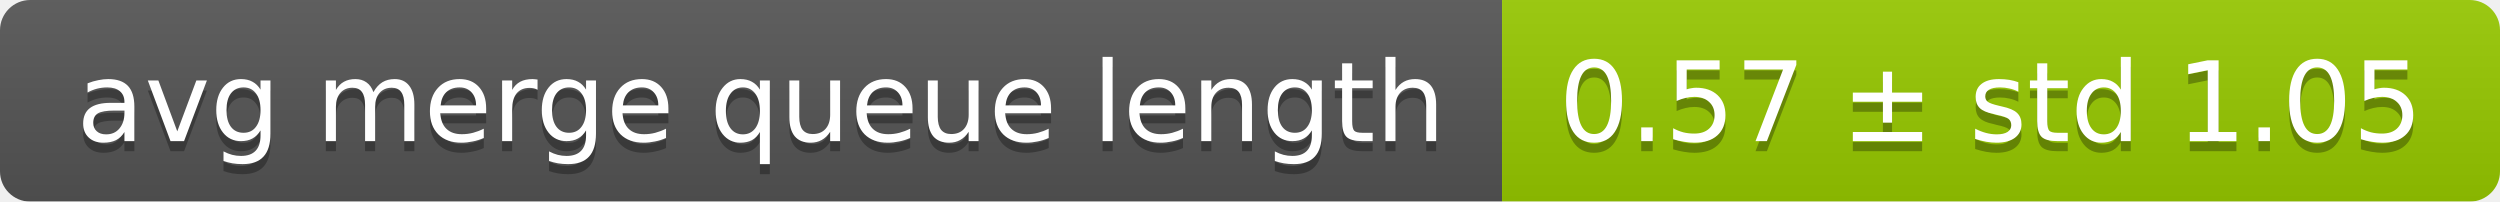
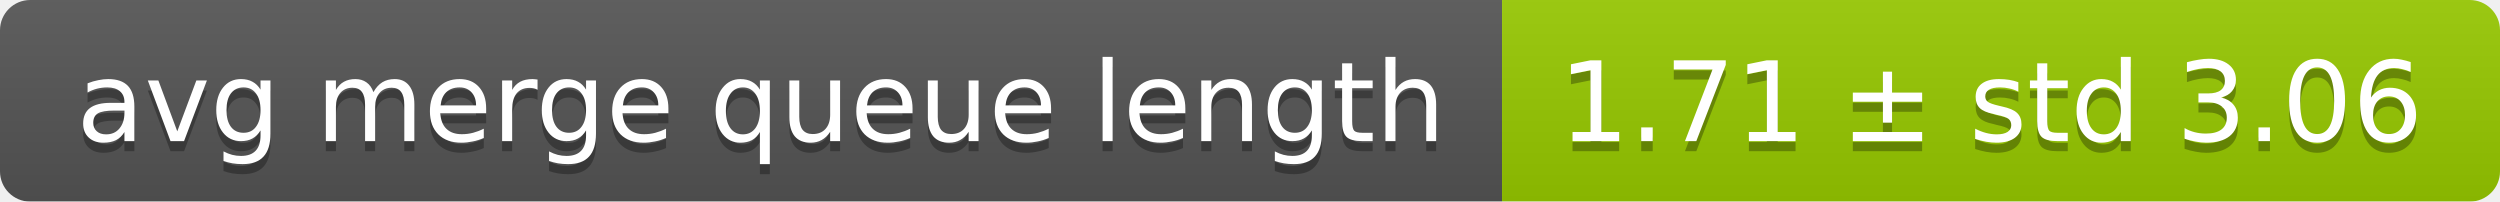
<svg xmlns="http://www.w3.org/2000/svg" width="248" height="20">
  <linearGradient id="smooth" x2="0" y2="100%">
    <stop offset="0" stop-color="#bbb" stop-opacity=".1" />
    <stop offset="1" stop-opacity=".1" />
  </linearGradient>
  <mask id="round">
    <rect width="248" height="20" rx="3" fill="#fff" />
  </mask>
  <g mask="url(#round)">
    <rect width="149" height="20" fill="#555" />
    <rect x="149" width="99" height="20" fill="#97ca00" />
    <rect width="248" height="20" fill="url(#smooth)" />
  </g>
  <g fill="#fff" text-anchor="middle" font-family="DejaVu Sans,Verdana,Geneva,sans-serif" font-size="11">
    <text x="75.5" y="15" fill="#010101" fill-opacity=".3">avg merge queue length</text>
    <text x="75.5" y="14">avg merge queue length</text>
-     <text x="197.5" y="15" fill="#010101" fill-opacity=".3">0.57 ± std 1.05</text>
-     <text x="197.5" y="14">0.57 ± std 1.05</text>
+     <text x="197.5" y="15" fill="#010101" fill-opacity=".3">1.71 ± std 3.06</text>
+     <text x="197.5" y="14">1.71 ± std 3.06</text>
  </g>
</svg>
